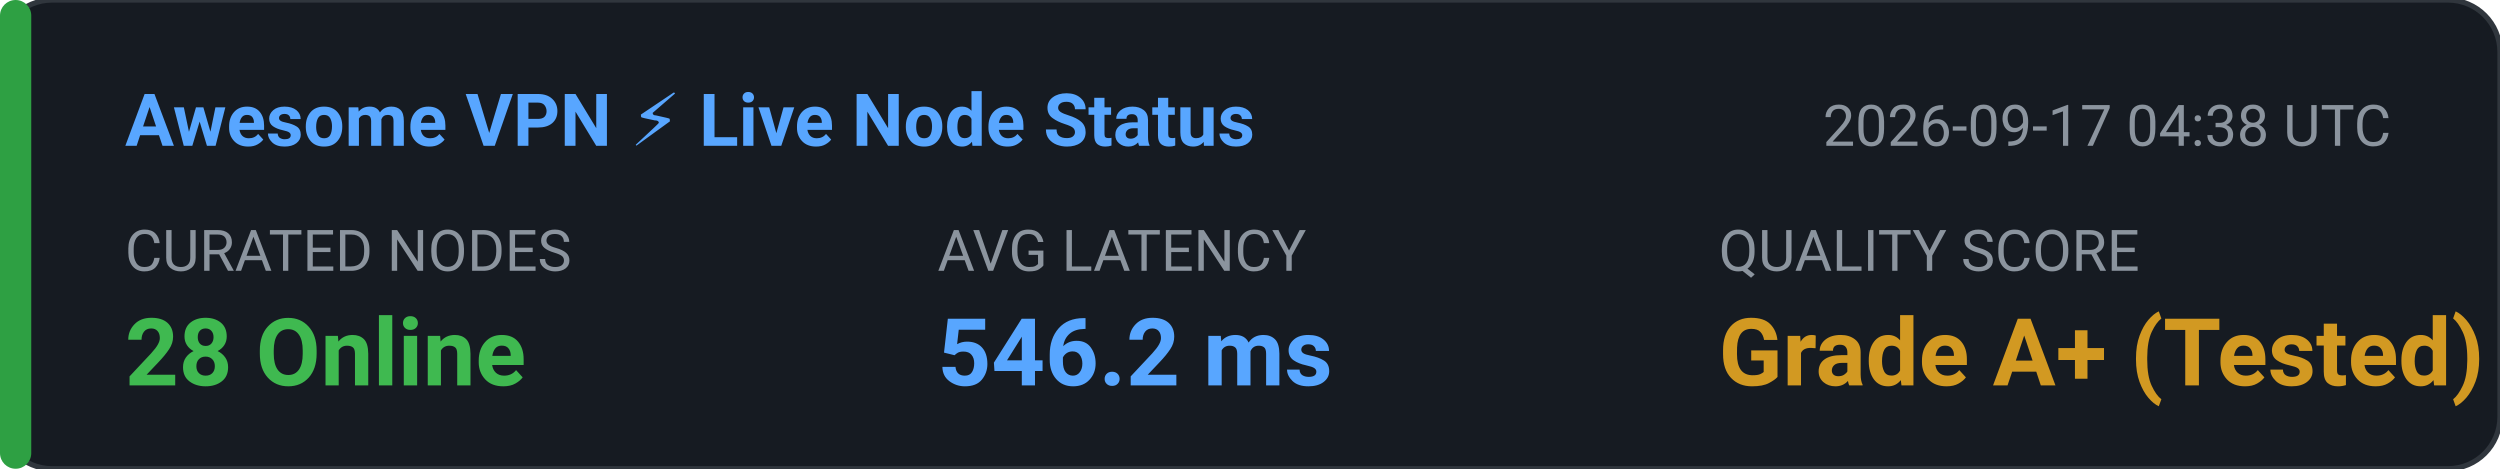
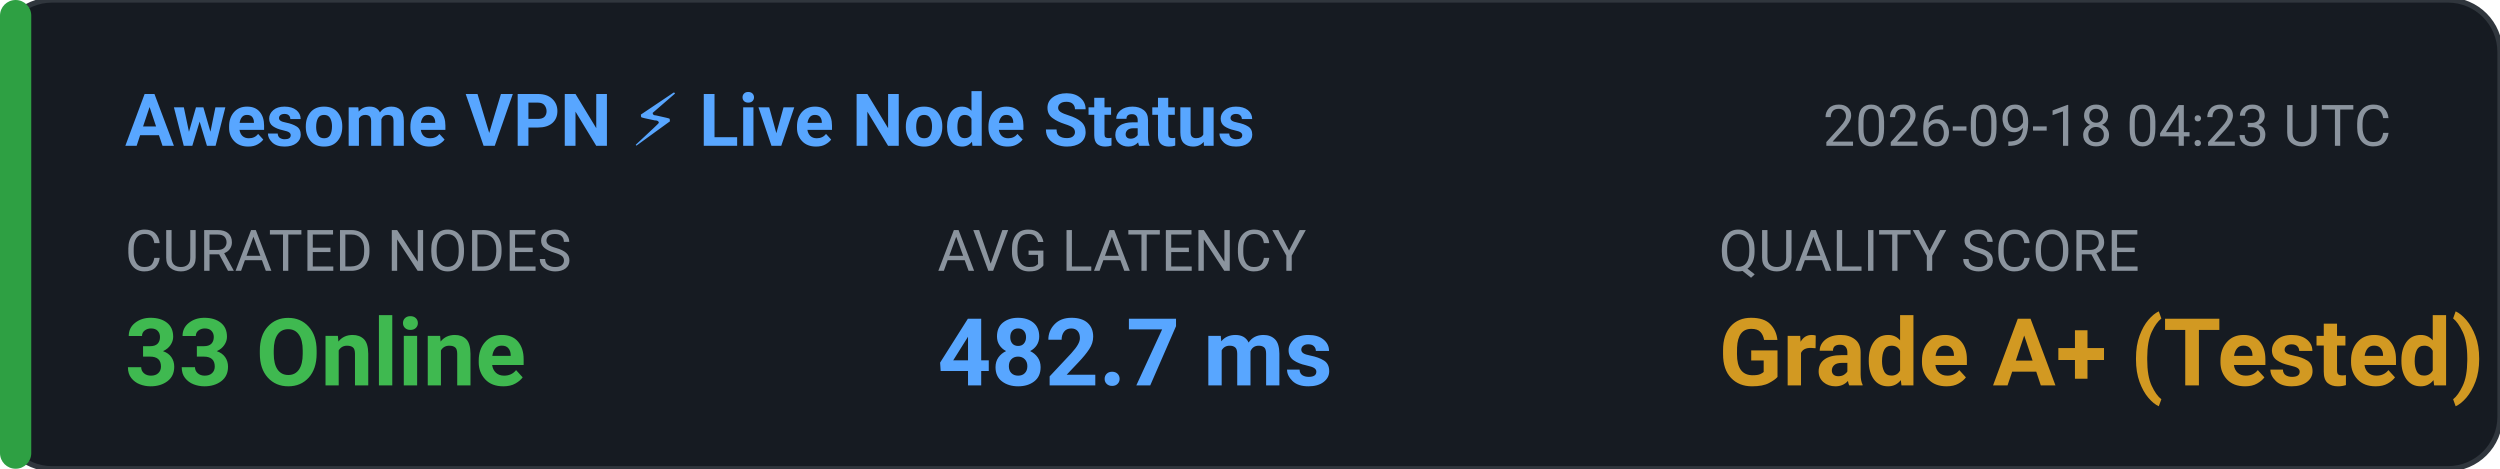
<svg xmlns="http://www.w3.org/2000/svg" width="480" height="90" viewBox="0 0 480 90" fill="none">
  <rect width="480" height="90" rx="10" fill="#161B22" stroke="#30363D" stroke-width="1" />
  <rect x="0" y="0" width="6" height="90" rx="3" fill="#2EA043" />
  <text x="24" y="28" fill="#58A6FF" font-family="-apple-system,BlinkMacSystemFont,'Segoe UI',Roboto,sans-serif" font-size="14" font-weight="600">Awesome VPN ⚡ Live Node Status</text>
-   <text x="350" y="28" fill="#8B949E" font-family="-apple-system,BlinkMacSystemFont,'Segoe UI',Roboto,sans-serif" font-size="11">2026-09-17 04:38 UTC</text>
+   <text x="350" y="28" fill="#8B949E" font-family="-apple-system,BlinkMacSystemFont,'Segoe UI',Roboto,sans-serif" font-size="11">2026-09-18 04:23 UTC</text>
  <text x="24" y="52" fill="#8B949E" font-family="-apple-system,BlinkMacSystemFont,'Segoe UI',Roboto,sans-serif" font-size="11">CURATED NODES</text>
-   <text x="24" y="74" fill="#3FB950" font-family="-apple-system,BlinkMacSystemFont,'Segoe UI',Roboto,sans-serif" font-size="18" font-weight="bold">28 Online</text>
+   <text x="24" y="74" fill="#3FB950" font-family="-apple-system,BlinkMacSystemFont,'Segoe UI',Roboto,sans-serif" font-size="18" font-weight="bold">33 Online</text>
  <text x="180" y="52" fill="#8B949E" font-family="-apple-system,BlinkMacSystemFont,'Segoe UI',Roboto,sans-serif" font-size="11">AVG LATENCY</text>
-   <text x="180" y="74" fill="#58A6FF" font-family="-apple-system,BlinkMacSystemFont,'Segoe UI',Roboto,sans-serif" font-size="18" font-weight="bold">546.2 ms</text>
+   <text x="180" y="74" fill="#58A6FF" font-family="-apple-system,BlinkMacSystemFont,'Segoe UI',Roboto,sans-serif" font-size="18" font-weight="bold">482.7 ms</text>
  <text x="330" y="52" fill="#8B949E" font-family="-apple-system,BlinkMacSystemFont,'Segoe UI',Roboto,sans-serif" font-size="11">QUALITY SCORE</text>
  <text x="330" y="74" fill="#D29922" font-family="-apple-system,BlinkMacSystemFont,'Segoe UI',Roboto,sans-serif" font-size="18" font-weight="bold">Grade A+ (Tested)</text>
</svg>
